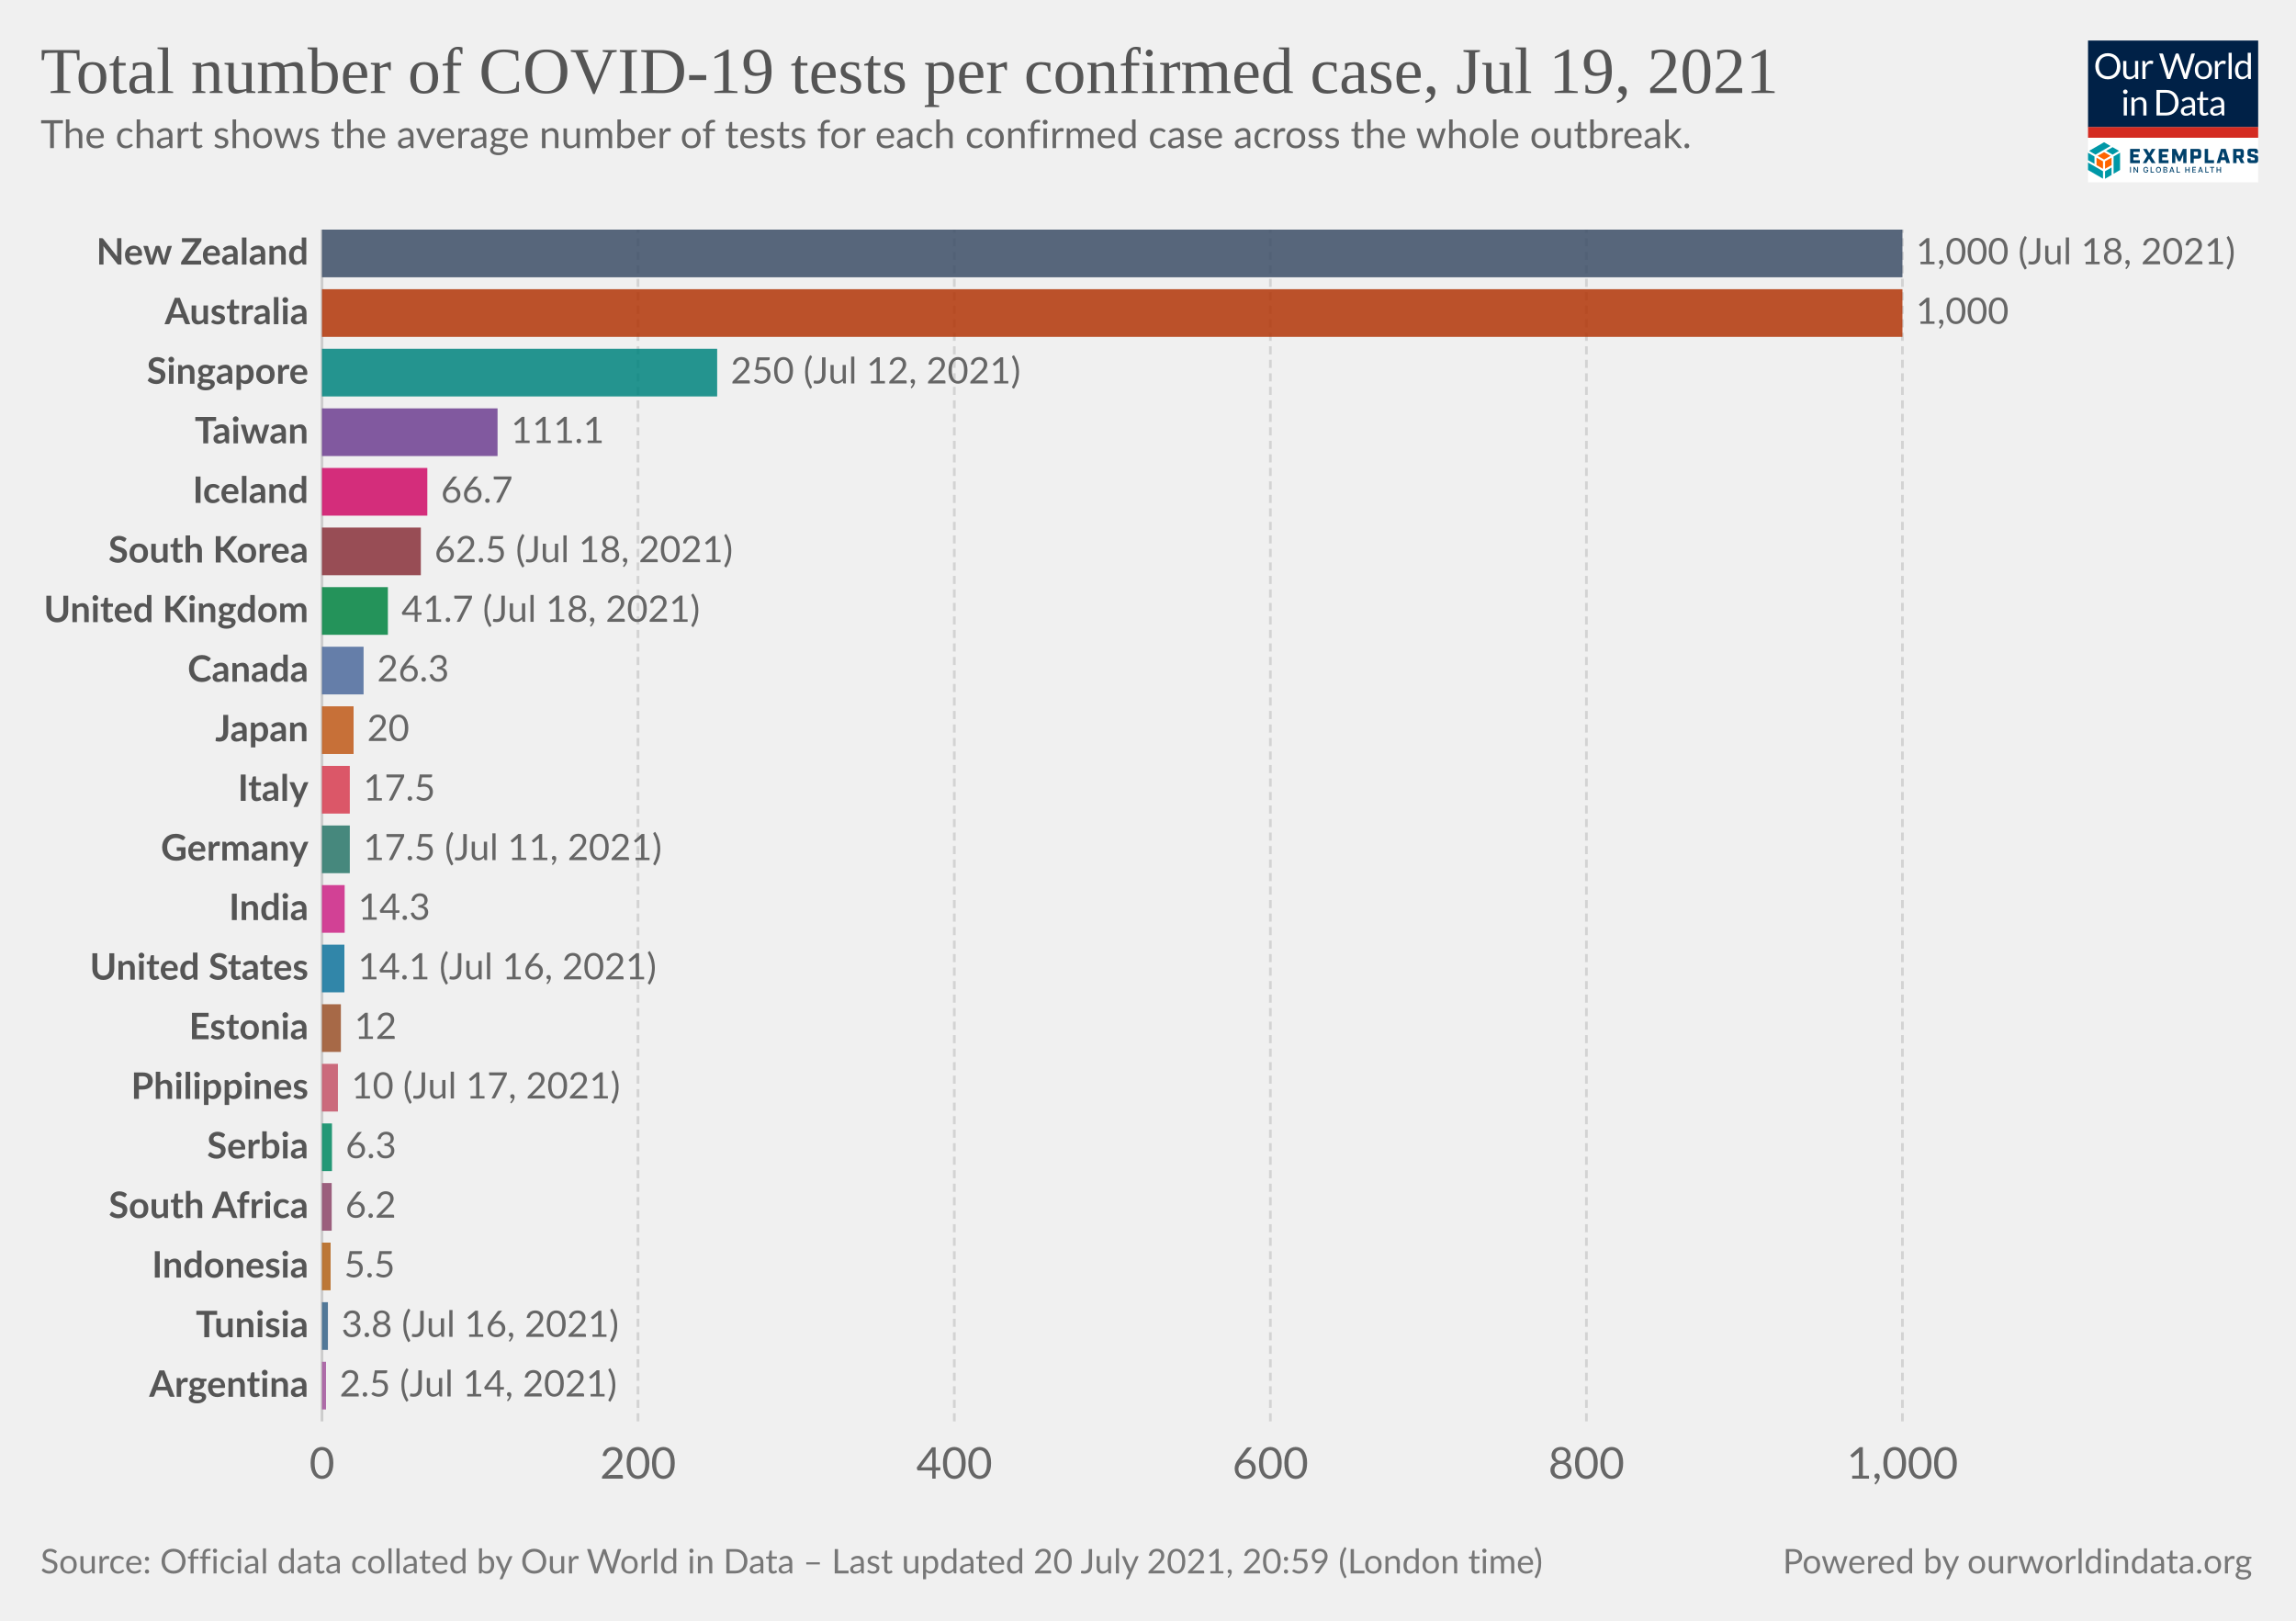
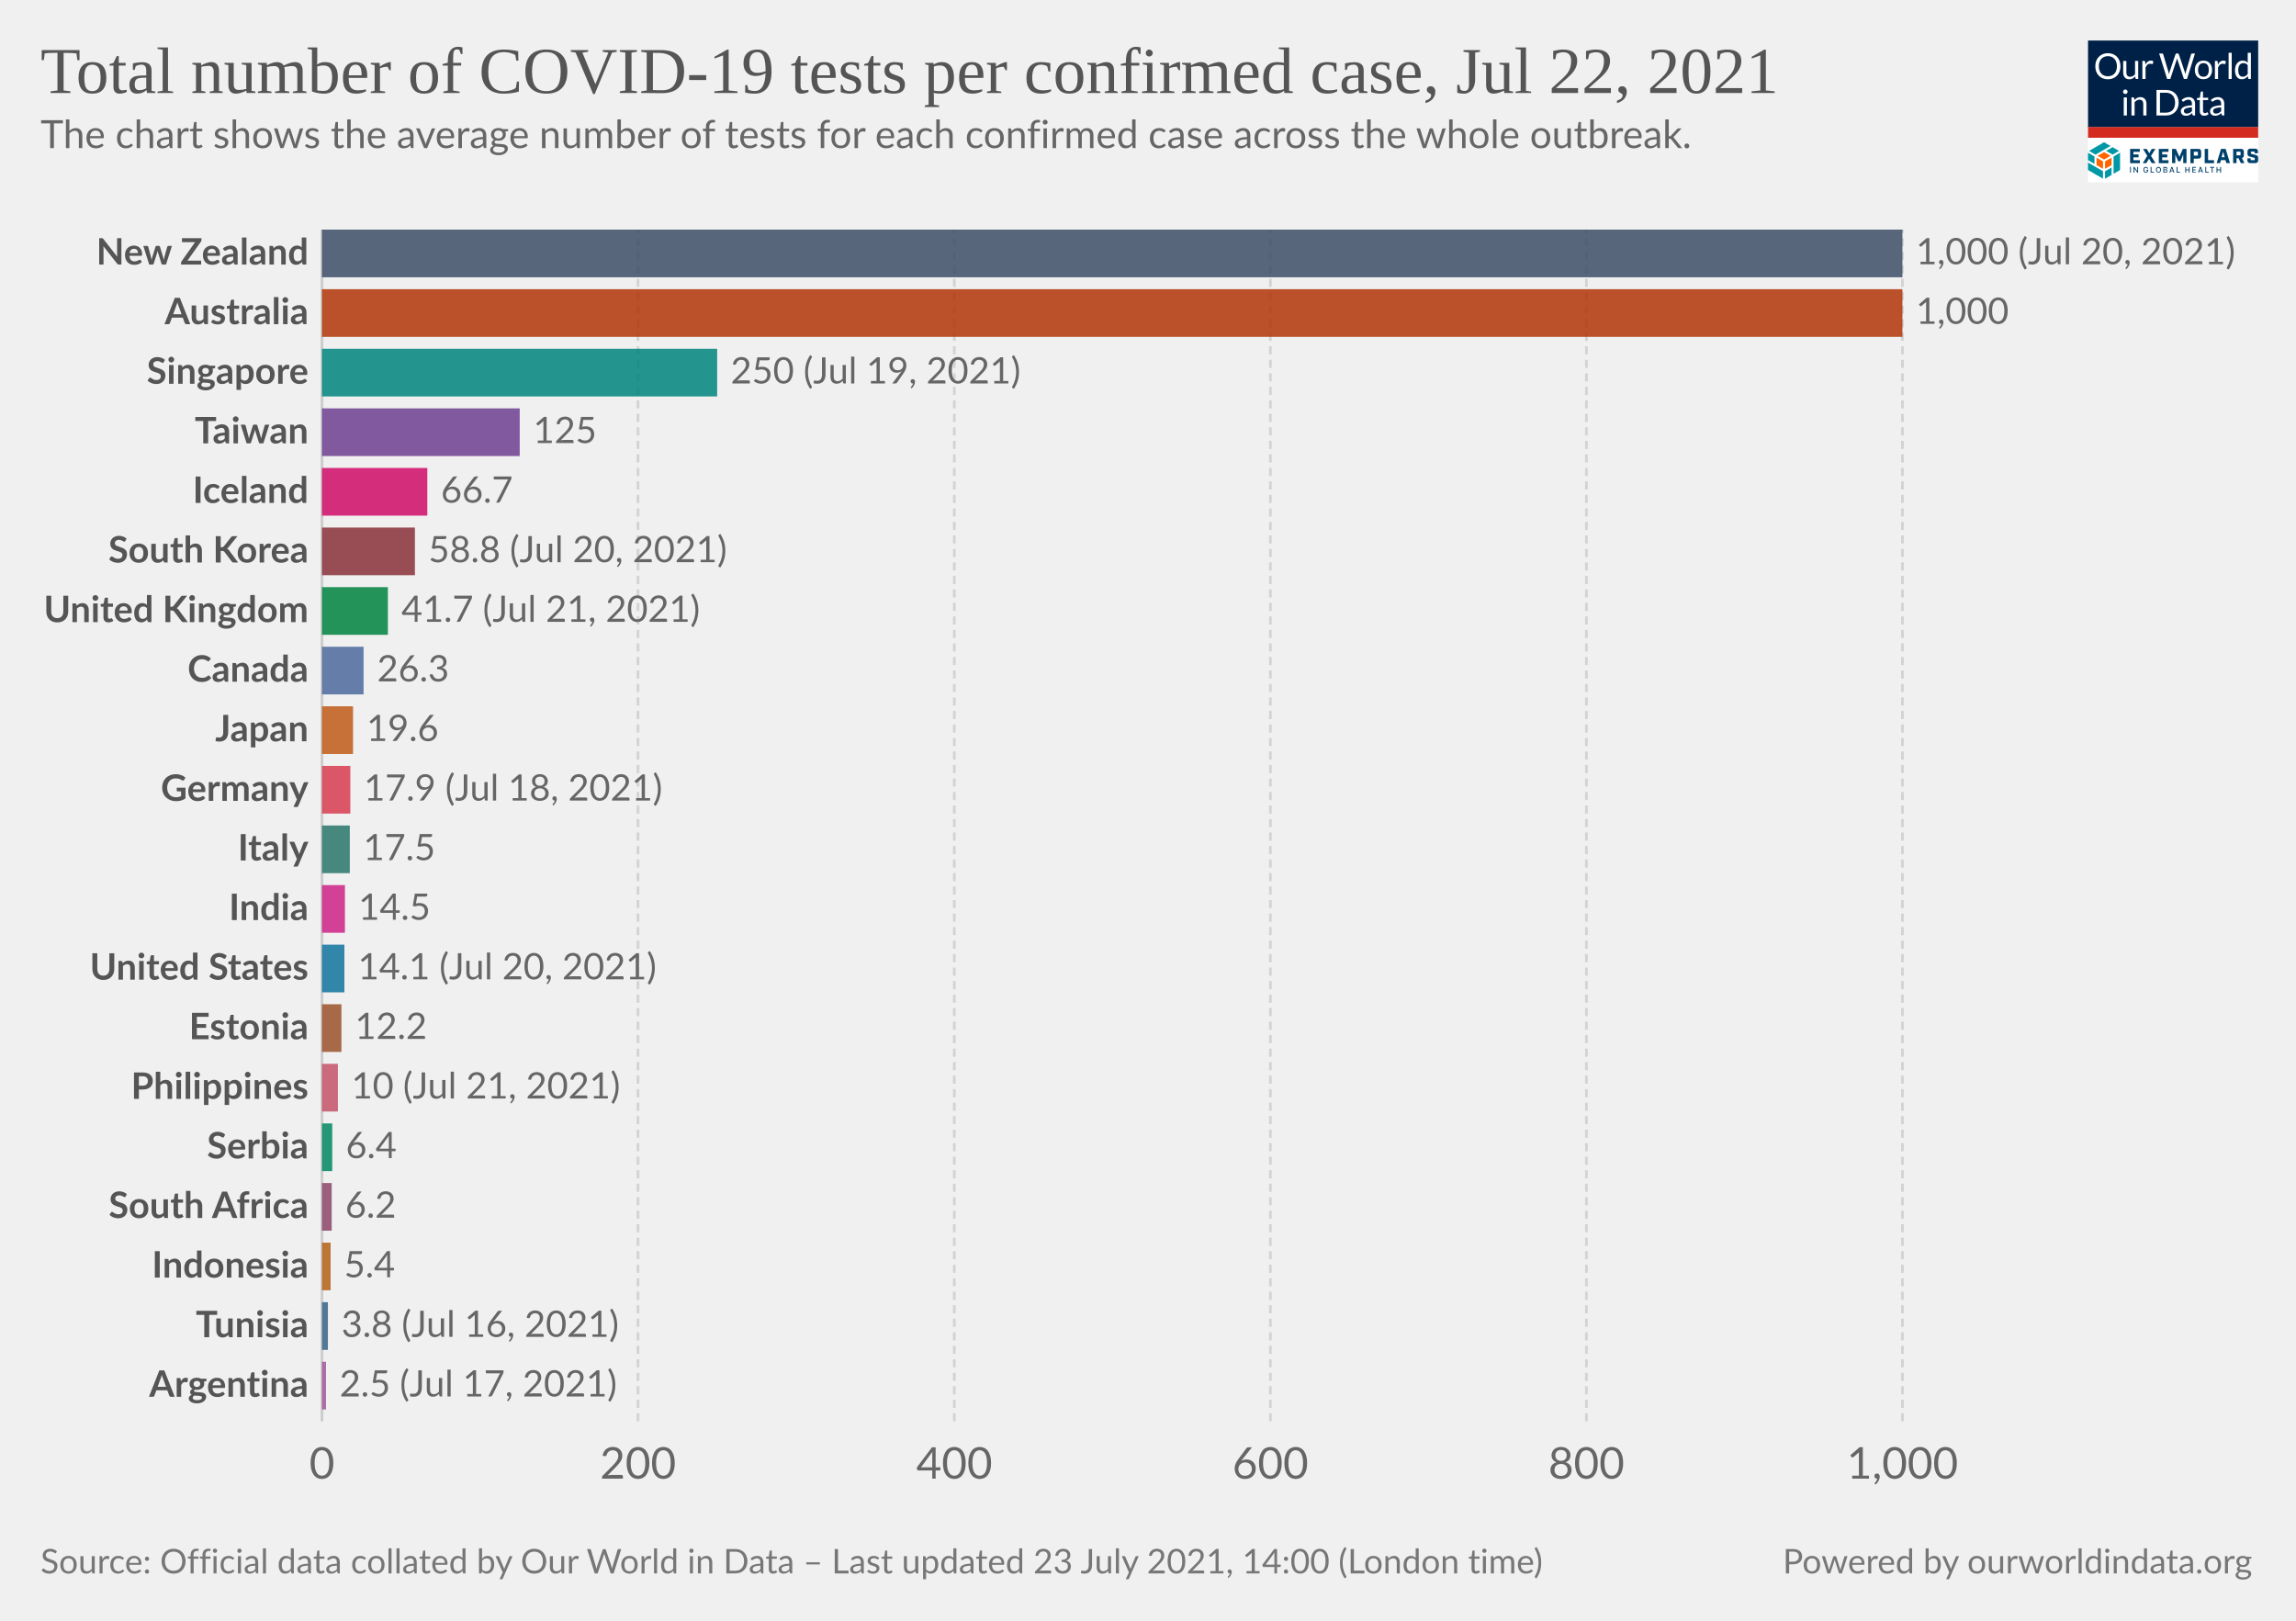
<svg xmlns="http://www.w3.org/2000/svg" version="1.1" style="background-color:#fff;-webkit-font-smoothing:antialiased" width="850" height="600" viewBox="0 0 850 600" font-family="Lato,'Helvetica Neue',Helvetica,Arial,sans-serif" font-size="18" text-rendering="optimizeLegibility">
  <g class="HeaderView">
    <g transform="matrix(.15 0 0 .15 773 15)">
      <svg className="gvLogo" width="420" height="350" viewBox="0 0 420 350" fill="none">
        <g clip-path="url(#clip0)">
          <path fill="#fff" d="M0 0h420v350H0z" />
          <path d="M0 0h420v214H0V0z" fill="#002147" />
          <path d="M80.1 63.5c0 4.7-.7 9-2.2 13a28.5 28.5 0 01-16.2 16.8c-3.8 1.6-8 2.4-12.7 2.4-4.6 0-8.8-.8-12.6-2.4a28.6 28.6 0 01-16.2-16.8c-1.5-4-2.2-8.3-2.2-13 0-4.7.7-9 2.2-13a29.7 29.7 0 0116.2-16.9c3.8-1.6 8-2.4 12.6-2.4 4.7 0 8.9.8 12.7 2.4a28.2 28.2 0 0116.2 17c1.5 3.8 2.2 8.2 2.2 12.9zm-8.7 0a32 32 0 00-1.6-10.4c-1-3.1-2.6-5.7-4.5-7.8-2-2.2-4.3-3.8-7-5a23.9 23.9 0 00-9.3-1.7c-3.4 0-6.4.6-9.2 1.8A19.8 19.8 0 0028.3 53a32 32 0 00-1.6 10.4c0 3.9.5 7.3 1.6 10.4 1 3 2.5 5.7 4.4 7.8a20 20 0 007.1 4.9c2.8 1.1 5.8 1.7 9.2 1.7 3.4 0 6.5-.6 9.3-1.7a19.6 19.6 0 0011.5-12.7c1-3 1.6-6.5 1.6-10.4zm23.3-13v28.4c0 3.3.8 6 2.3 7.8 1.6 1.8 4 2.8 7 2.8 2.3 0 4.5-.6 6.5-1.7 2-1 4-2.6 5.6-4.5V50.4h7.8V95h-4.6c-1.1 0-1.8-.5-2.1-1.6l-.7-4.8c-1.9 2.1-4 3.8-6.5 5.2-2.4 1.3-5.1 1.9-8.2 1.9-2.5 0-4.6-.4-6.5-1.2a13 13 0 01-4.7-3.4 14.7 14.7 0 01-2.8-5.3c-.6-2.1-1-4.4-1-7V50.5h7.9zM134.2 95V50.4h4.5c.8 0 1.4.2 1.7.5.3.3.6.9.7 1.7l.5 7c1.5-3.2 3.4-5.6 5.6-7.3 2.3-1.8 5-2.7 8-2.7a11.8 11.8 0 016 1.6l-1 5.9c-.1.7-.6 1-1.3 1-.4 0-1 0-1.9-.3-.8-.3-2-.5-3.6-.5-2.7 0-5 .8-6.8 2.4a18 18 0 00-4.6 7V95h-7.8zm41.4-63h7a3 3 0 012 .5c.5.4.8.9 1 1.5l13 43.8.6 2.5.6 3a162.5 162.5 0 011.3-5.5L215.9 34c.2-.5.5-1 1-1.4.6-.4 1.2-.7 2-.7h2.4c.8 0 1.4.2 1.8.6.5.4.9.9 1.1 1.5l14.7 43.8c.6 1.5 1 3.3 1.5 5.2a183 183 0 001-5.2l13-43.8a3 3 0 012.9-2h6.7l-19.7 63h-7.6l-16-48-.9-3.3a126.5 126.5 0 01-.8 3.2L203 95h-7.7l-19.7-63zM285 49.6c3.2 0 6.1.6 8.8 1.7 2.6 1 4.8 2.6 6.6 4.6a20 20 0 014.3 7.2c1 2.8 1.5 6 1.5 9.5s-.5 6.7-1.5 9.5a20 20 0 01-4.3 7.2c-1.8 2-4 3.5-6.6 4.6-2.7 1-5.6 1.6-8.8 1.6-3.3 0-6.3-.5-8.9-1.6a18.9 18.9 0 01-11-11.8c-1-2.8-1.4-6-1.4-9.5s.5-6.7 1.4-9.5c1-2.8 2.5-5.2 4.3-7.2 1.9-2 4.1-3.6 6.7-4.6a23 23 0 018.9-1.7zm0 39.8c4.3 0 7.6-1.5 9.8-4.4 2.2-3 3.3-7 3.3-12.4 0-5.3-1.1-9.4-3.3-12.4-2.2-3-5.4-4.4-9.8-4.4-2.3 0-4.2.4-5.9 1.1a11 11 0 00-4 3.3c-1.2 1.5-2 3.2-2.6 5.4a28.9 28.9 0 000 14.2c.6 2 1.4 3.8 2.5 5.2 1.1 1.4 2.5 2.5 4.1 3.3 1.7.7 3.6 1.1 5.9 1.1zm28.2 5.5V50.4h4.5c.8 0 1.4.2 1.7.5.3.3.6.9.7 1.7l.5 7c1.5-3.2 3.4-5.6 5.6-7.3 2.3-1.8 5-2.7 8-2.7a11.8 11.8 0 016 1.6l-1 5.9c-.1.7-.6 1-1.3 1-.4 0-1 0-1.9-.3-.8-.3-2-.5-3.6-.5-2.7 0-5 .8-6.8 2.4a18 18 0 00-4.6 7V95h-7.8zm41.5-64.8V95H347V30.2h7.8zM397.4 95c-1.1 0-1.8-.5-2.1-1.6l-.7-5.4c-2 2.3-4.1 4.1-6.6 5.5-2.4 1.4-5.2 2.1-8.4 2.1-2.6 0-4.9-.5-7-1.4-2-1-3.8-2.5-5.3-4.4-1.4-1.9-2.6-4.3-3.4-7.1a36.7 36.7 0 01.2-19c.8-2.8 2.1-5.3 3.7-7.4a17.8 17.8 0 0114.2-6.7 16 16 0 0112.2 5.3V30.2h7.8V95h-4.6zm-15.2-5.7c2.5 0 4.8-.6 6.7-1.8 2-1.2 3.7-2.8 5.3-5V61a12.2 12.2 0 00-10.4-5.2c-4.2 0-7.4 1.4-9.6 4.4-2.2 3-3.4 7.2-3.4 12.7 0 2.9.3 5.4.8 7.4.5 2.1 1.2 3.8 2.2 5.2 1 1.3 2.1 2.2 3.5 2.9 1.5.6 3 .9 4.9.9zM96 140.4V185h-7.8v-44.6H96zm1.8-14a5 5 0 01-.5 2.2 6 6 0 01-3 3 5.4 5.4 0 01-4.3 0l-1.8-1.2-1.2-1.8a5.3 5.3 0 010-4.3 6 6 0 013-3 5.4 5.4 0 014.3 0c.7.2 1.3.6 1.8 1.2.5.5.9 1 1.2 1.8.3.7.5 1.4.5 2.1zm9.4 58.6v-44.6h4.6c1.2 0 1.9.6 2.2 1.7l.6 4.8c2-2.1 4-3.9 6.4-5.2a17 17 0 018.4-2c2.4 0 4.5.4 6.4 1.3 1.9.7 3.4 1.9 4.6 3.4 1.3 1.5 2.3 3.2 2.9 5.3.6 2 1 4.4 1 7V185h-7.9v-28.4c0-3.4-.7-6-2.3-7.8-1.5-1.9-3.9-2.8-7-2.8-2.3 0-4.5.5-6.5 1.6-2 1.2-3.9 2.7-5.6 4.6V185h-7.8zm116.5-31.5c0 4.7-.8 9-2.3 12.9a28.6 28.6 0 01-16.1 16.4c-3.8 1.5-8 2.2-12.7 2.2H169v-63h23.6c4.7 0 8.9.7 12.7 2.2a27.7 27.7 0 0116.1 16.4c1.5 3.9 2.3 8.2 2.3 12.9zm-8.8 0c0-3.9-.5-7.3-1.5-10.4-1.1-3-2.6-5.6-4.5-7.7-2-2.1-4.3-3.8-7-4.9a24.3 24.3 0 00-9.3-1.6h-15V178h15c3.4 0 6.5-.6 9.2-1.7a19.4 19.4 0 0011.6-12.5c1-3 1.5-6.5 1.5-10.4zm49.3 31.5h-3.5c-.8 0-1.4-.1-1.9-.4-.4-.2-.7-.7-.9-1.4l-.9-4.2-3.4 2.9a19 19 0 01-12.1 3.8c-1.7 0-3.4-.2-4.9-.7a10.6 10.6 0 01-6.6-5.9c-.6-1.4-1-3.2-1-5.2 0-1.8.5-3.5 1.5-5 1-1.7 2.5-3.2 4.7-4.4 2.1-1.3 5-2.3 8.5-3.1 3.5-.8 7.7-1.3 12.8-1.4v-3.5c0-3.5-.8-6-2.3-7.8-1.4-1.8-3.6-2.7-6.5-2.7-2 0-3.6.2-4.9.7-1.3.5-2.4 1-3.4 1.6L237 150c-.7.4-1.4.7-2 .7-.6 0-1-.2-1.5-.4l-.9-1-1.4-2.6a24.6 24.6 0 0117.4-7c2.5 0 4.7.3 6.7 1.2a13.6 13.6 0 017.9 8.7c.6 2.1 1 4.4 1 6.9V185zm-20.4-4.8c1.4 0 2.7-.1 3.8-.4a16 16 0 006.1-3 24 24 0 002.8-2.6V165c-3.6.2-6.7.4-9.2 1-2.6.4-4.6 1-6.2 1.7a8.8 8.8 0 00-3.5 2.6c-.7 1-1 2-1 3.3 0 1.2.2 2.2.6 3a6 6 0 001.5 2.2c.6.5 1.4.9 2.3 1.2.9.2 1.8.3 2.8.3zm43.1 5.5c-3.5 0-6.2-1-8.1-3-2-2-2.9-4.7-2.9-8.4V147h-5.3c-.5 0-.9-.1-1.2-.4-.3-.3-.5-.7-.5-1.3V142l7.3-.9 1.8-13.8c0-.4.3-.7.6-1 .3-.3.7-.4 1.2-.4h4v15.3h12.7v5.7h-12.7v26.7c0 2 .4 3.3 1.3 4.2 1 1 2.1 1.4 3.6 1.4a6.4 6.4 0 003.7-1l1-.8.9-.3c.4 0 .8.2 1 .7l2.4 3.8c-1.4 1.2-3 2.2-4.9 3-2 .7-3.9 1-5.9 1zm49.4-.7h-3.5c-.7 0-1.3-.1-1.8-.4-.5-.2-.8-.7-1-1.4l-.8-4.2-3.4 2.9c-1.2.8-2.3 1.5-3.6 2a19 19 0 01-8.5 1.8c-1.8 0-3.4-.2-5-.7a10.6 10.6 0 01-6.6-5.9c-.6-1.4-.9-3.2-.9-5.2 0-1.8.5-3.5 1.5-5 1-1.7 2.5-3.2 4.6-4.4 2.2-1.3 5-2.3 8.5-3.1 3.5-.8 7.8-1.3 12.8-1.4v-3.5c0-3.5-.7-6-2.2-7.8-1.5-1.8-3.7-2.7-6.6-2.7-1.9 0-3.5.2-4.8.7-1.3.5-2.4 1-3.4 1.6L309 150c-.6.4-1.3.7-2 .7-.5 0-1-.2-1.4-.4l-1-1-1.3-2.6a24.6 24.6 0 0117.4-7c2.5 0 4.7.3 6.6 1.2a13.6 13.6 0 018 8.7c.6 2.1 1 4.4 1 6.9V185zm-20.3-4.8c1.4 0 2.6-.1 3.8-.4a16 16 0 006-3 24 24 0 002.8-2.6V165c-3.6.2-6.7.4-9.2 1-2.5.4-4.6 1-6.1 1.7a8.8 8.8 0 00-3.5 2.6c-.7 1-1 2-1 3.3 0 1.2.1 2.2.5 3a6 6 0 001.5 2.2c.7.5 1.4.9 2.3 1.2 1 .2 1.9.3 2.9.3z" fill="#fff" />
          <path fill="#D42B21" d="M0 213.6h420V240H0z" />
          <path d="M55.6 284.6l-16-9.1-16 9.1 16 9.2 16-9.2zM37 316.7v-18.5l-16-9.1v18.5l16 9zm21.1-9.1V289l-16 9.1-.1 18.5 16.1-9.1z" fill="#FF6400" />
          <path d="M79.1 319.6v-42.8l-16 9.4v42.7l16-9.3zm-21 12.3v-18.5L42 322.7v18.5l16.1-9.3zM37 341v-18.5L0 301.1v18.5L37 341zm-21-36.6v-18.2l-16-9.4v18.5l16 9.1zm44.6-22.7l16-9.3-16-9.2-15.9 9.2 16 9.3zm-21-30.7l-37 21.4 15.9 9.3 37-21.4-15.9-9.3z" fill="#0098A7" />
          <path d="M103.8 267.5h24v7.2h-15.7v6.4h12.7v7.2H112v7.2h16v7.2h-24.1v-35.2zm42.5 17.1l-10.6-17h9.3l6.2 10.6 6.2-10.7h9l-11 17.3 11.2 17.7h-9.4l-6.6-10.9-6.6 10.9h-8.7l11-17.9zm28.2-17.1h24.1v7.2H183v6.4h12.6v7.2H183v7.2h15.7v7.2h-24v-35.2zm33.1 0h9.3l8.6 19.5 8.5-19.5h9.1v35H235v-21.2l-7 16.7h-5.5l-7-16.7v21.2h-8v-35zm45.3 0h19.4c4.7 0 7 2.2 7 7v10c0 4.6-2.3 7-7 7H261v11.2h-8.3v-35.2h.2zm17.3 16.5c.7 0 1-.2 1-1v-7.5c0-.8-.3-1-1-1h-9v9.5h9zm17.8-16.5h8.4v27.8H311v7.4h-23v-35.2zm51.1 27.6h-11l-2 7.4h-8.5l10.7-35h11.4l10.7 35h-9l-2.3-7.4zm-1.9-7l-3.7-13.8-3.7 13.8h7.4zm48.8 14.4h-8.8l-5.8-12h-4.8v12h-8.4v-35h19.4c4.7 0 7 2.2 7 7v8.8c0 3.8-1.5 6-4.8 6.6l6.2 12.6zm-10.5-19c.8 0 1-.2 1-1v-7.2c0-.8-.2-1-1-1h-9v9h9v.2zm17.9 12v-4.7h8.1v3.5c0 .8.2 1 1 1h8c.8 0 1-.2 1-1v-3.7c0-.7-.4-1-1.4-1.3l-9.3-2.3c-4.7-1.2-7.2-2.6-7.2-7.2v-5.9c0-4.6 2.3-7 7-7h11.8c4.7 0 7 2.2 7 7v4.3h-8.1v-3.1c0-.8-.2-1-1-1H403c-.8 0-1 .2-1 1v3.3c0 .8.4 1 1.4 1.4l9.3 2.3c4.7 1.2 7.2 2.5 7.2 7.2v6.2c0 4.7-2.3 7-7 7h-12.4c-4.9 0-7.2-2.3-7.2-7zM106 326h-2.2v-14h2.1v14zm17.6 0h-2.1l-6.6-10h-.2v10h-2.2v-14h2.2l6.6 10.3h.2V312h2.1v14zm24.9-5.2c0 3.3-2.5 5.4-5.6 5.4-3.7 0-6.3-2.7-6.3-7.2 0-4.4 2.6-7.2 6-7.2 2.8 0 5 1.6 5.7 4.5l-2.1.2c-.6-1.8-2-2.7-3.5-2.7-2.2 0-4 1.7-4 5.2s1.8 5.3 4.2 5.3c2 0 3.6-1.4 3.6-3.5h-3V319h5.2v1.8h-.2zm14.4 5.2h-8.4v-14h2.2v12h6.2v2zm11.1.2c-3.6 0-6.3-2.7-6.3-7.2 0-4.4 2.6-7.2 6.2-7.2 3.5 0 6.3 2.8 6.3 7.2-.2 4.5-2.8 7.2-6.3 7.2zm0-12.2c-2.4 0-4.1 1.7-4.1 5.2s1.7 5.3 4 5.3c2.4 0 4.1-1.8 4.1-5.3s-2-5.2-4-5.2zm12 12v-14h5c3.2 0 4.5 1.6 4.5 3.7 0 1.8-1 2.5-2.3 3v.1c1.3.2 2.7 1.4 2.7 3.5 0 2.2-1.5 3.7-4.7 3.7H186zm2.1-7.8h2.8c1.5 0 2.5-.7 2.5-2s-.8-2-2.5-2H188v4zm3.1 1.6h-3v4.5h3c2 0 2.8-.8 2.8-2 0-1.3-1-2.5-2.8-2.5zm9.6 6.2l5-14h2.4l5 14H211l-1.2-3.3h-5.6L203 326h-2.1zm4-5h4.3l-2.1-6h-.2l-2 6zm22.2 5h-8.4v-14h2.2v12h6.2v2zm15.2-7.8h6.6v-6h2.1v14h-2.1v-6h-6.6v6H240v-14h2.2v6zm24.1 7.8h-8.8v-14h8.8v2h-6.6v4.2h5.8v2h-5.8v4.3h6.6v1.5zm5.2 0l5-14h2.4l5 14h-2.3l-1.1-3.3h-5.7l-1.1 3.3h-2.2zm4.1-5h4.3l-2.2-6h-.2l-1.9 6zm22.4 5h-8.4v-14h2.1v12h6.2v2zm13.7-12h-4.2v12h-2.2v-12h-4.2v-2h10.6v2zm7.8 4.2h6.6v-6h2.2v14H326v-6h-6.6v6h-2.1v-14h2.1v6z" fill="#00416B" />
        </g>
        <defs>
          <clipPath id="clip0">
            <path fill="#fff" d="M0 0h420v350H0z" />
          </clipPath>
        </defs>
      </svg>
    </g>
    <a href="https://ourworldindata.org/grapher/covid-tests-per-case-exemplars?country=NZL~AUS~TWN~KOR~ZAF~~TUN~EST~ISL~DEU~SRB~CAN~PHL~IND~JPN~ITA~GBR~USA~ARG~IDN~SGP~" target="_blank" rel="noopener" font-family="&quot;Playfair Display&quot;,Georgia,&quot;Times New Roman&quot;,serif">
      <text font-size="24.3" x="15" y="34.4" fill="#555">
-         <tspan x="15" y="34.44">Total number of COVID-19 tests per confirmed case, Jul 19, 2021</tspan>
+         <tspan x="15" y="34.44">Total number of COVID-19 tests per confirmed case, Jul 22, 2021</tspan>
      </text>
    </a>
    <text font-size="14.4" x="15" y="54.8" fill="#666">
      <tspan x="15" y="54.82">The chart shows the average number of tests for each confirmed case across the whole outbreak.</tspan>
    </text>
  </g>
  <g class="DiscreteBarChart">
    <g class="HorizontalAxis" fill="#666" text-anchor="middle" font-size="16.2">
      <text x="119.2" y="547.4">0</text>
      <text x="236.2" y="547.4">200</text>
      <text x="353.3" y="547.4">400</text>
      <text x="470.3" y="547.4">600</text>
      <text x="587.3" y="547.4">800</text>
      <text x="704.3" y="547.4">1,000</text>
    </g>
    <g class="AxisGridLines verticalLines">
      <path stroke="#ccc" d="M119.2 526.2V85" />
      <path stroke="#d3d3d3" stroke-dasharray="3,2" d="M236.2 526.2V85M353.3 526.2V85M470.3 526.2V85M587.3 526.2V85M704.3 526.2V85" />
    </g>
    <g class="bar">
      <text x="0" y="0" transform="translate(114.2 93.82)" fill="#555" dominant-baseline="middle" text-anchor="end" font-size="13.5" font-weight="700">New Zealand</text>
      <path fill="#3C4E66" opacity=".85" style="transition:height 200ms ease" d="M119.2 85h585.1v17.65H119.2z" />
-       <text x="0" y="0" transform="translate(709.3 93.82)" fill="#666" dominant-baseline="middle" text-anchor="start" font-size="13.5" font-weight="400">1,000 (Jul 18, 2021)</text>
+       <text x="0" y="0" transform="translate(709.3 93.82)" fill="#666" dominant-baseline="middle" text-anchor="start" font-size="13.5" font-weight="400">1,000 (Jul 20, 2021)</text>
    </g>
    <g class="bar">
      <text x="0" y="0" transform="translate(114.2 115.88)" fill="#555" dominant-baseline="middle" text-anchor="end" font-size="13.5" font-weight="700">Australia</text>
      <path fill="#B13507" opacity=".85" style="transition:height 200ms ease" d="M119.2 107.06h585.1v17.65H119.2z" />
      <text x="0" y="0" transform="translate(709.3 115.88)" fill="#666" dominant-baseline="middle" text-anchor="start" font-size="13.5" font-weight="400">1,000</text>
    </g>
    <g class="bar">
      <text x="0" y="0" transform="translate(114.2 137.94)" fill="#555" dominant-baseline="middle" text-anchor="end" font-size="13.5" font-weight="700">Singapore</text>
      <path fill="#00847E" opacity=".85" style="transition:height 200ms ease" d="M119.2 129.12h146.3v17.65H119.2z" />
-       <text x="0" y="0" transform="translate(270.5 137.94)" fill="#666" dominant-baseline="middle" text-anchor="start" font-size="13.5" font-weight="400">250 (Jul 12, 2021)</text>
+       <text x="0" y="0" transform="translate(270.5 137.94)" fill="#666" dominant-baseline="middle" text-anchor="start" font-size="13.5" font-weight="400">250 (Jul 19, 2021)</text>
    </g>
    <g class="bar">
      <text x="0" y="0" transform="translate(114.2 160)" fill="#555" dominant-baseline="middle" text-anchor="end" font-size="13.5" font-weight="700">Taiwan</text>
-       <path fill="#6D3E91" opacity=".85" style="transition:height 200ms ease" d="M119.2 151.18h65v17.65h-65z" />
-       <text x="0" y="0" transform="translate(189.2 160)" fill="#666" dominant-baseline="middle" text-anchor="start" font-size="13.5" font-weight="400">111.1</text>
+       <path fill="#6D3E91" opacity=".85" style="transition:height 200ms ease" d="M119.2 151.18h73.2v17.65h-73.2z" />
+       <text x="0" y="0" transform="translate(197.4 160)" fill="#666" dominant-baseline="middle" text-anchor="start" font-size="13.5" font-weight="400">125</text>
    </g>
    <g class="bar">
      <text x="0" y="0" transform="translate(114.2 182.06)" fill="#555" dominant-baseline="middle" text-anchor="end" font-size="13.5" font-weight="700">Iceland</text>
      <path fill="#CF0A66" opacity=".85" style="transition:height 200ms ease" d="M119.2 173.24h39v17.65h-39z" />
      <text x="0" y="0" transform="translate(163.2 182.06)" fill="#666" dominant-baseline="middle" text-anchor="start" font-size="13.5" font-weight="400">66.7</text>
    </g>
    <g class="bar">
      <text x="0" y="0" transform="translate(114.2 204.12)" fill="#555" dominant-baseline="middle" text-anchor="end" font-size="13.5" font-weight="700">South Korea</text>
-       <path fill="#883039" opacity=".85" style="transition:height 200ms ease" d="M119.2 195.3h36.6v17.65h-36.6z" />
-       <text x="0" y="0" transform="translate(160.8 204.12)" fill="#666" dominant-baseline="middle" text-anchor="start" font-size="13.5" font-weight="400">62.5 (Jul 18, 2021)</text>
+       <path fill="#883039" opacity=".85" style="transition:height 200ms ease" d="M119.2 195.3h34.4v17.65h-34.4z" />
+       <text x="0" y="0" transform="translate(158.6 204.12)" fill="#666" dominant-baseline="middle" text-anchor="start" font-size="13.5" font-weight="400">58.8 (Jul 20, 2021)</text>
    </g>
    <g class="bar">
      <text x="0" y="0" transform="translate(114.2 226.18)" fill="#555" dominant-baseline="middle" text-anchor="end" font-size="13.5" font-weight="700">United Kingdom</text>
      <path fill="#00823F" opacity=".85" style="transition:height 200ms ease" d="M119.2 217.36h24.4v17.65h-24.4z" />
-       <text x="0" y="0" transform="translate(148.6 226.18)" fill="#666" dominant-baseline="middle" text-anchor="start" font-size="13.5" font-weight="400">41.7 (Jul 18, 2021)</text>
+       <text x="0" y="0" transform="translate(148.6 226.18)" fill="#666" dominant-baseline="middle" text-anchor="start" font-size="13.5" font-weight="400">41.7 (Jul 21, 2021)</text>
    </g>
    <g class="bar">
      <text x="0" y="0" transform="translate(114.2 248.24)" fill="#555" dominant-baseline="middle" text-anchor="end" font-size="13.5" font-weight="700">Canada</text>
      <path fill="#4C6A9C" opacity=".85" style="transition:height 200ms ease" d="M119.2 239.42h15.4v17.65h-15.4z" />
      <text x="0" y="0" transform="translate(139.6 248.24)" fill="#666" dominant-baseline="middle" text-anchor="start" font-size="13.5" font-weight="400">26.3</text>
    </g>
    <g class="bar">
      <text x="0" y="0" transform="translate(114.2 270.3)" fill="#555" dominant-baseline="middle" text-anchor="end" font-size="13.5" font-weight="700">Japan</text>
-       <path fill="#C05917" opacity=".85" style="transition:height 200ms ease" d="M119.2 261.48h11.7v17.65h-11.7z" />
-       <text x="0" y="0" transform="translate(135.9 270.3)" fill="#666" dominant-baseline="middle" text-anchor="start" font-size="13.5" font-weight="400">20</text>
+       <path fill="#C05917" opacity=".85" style="transition:height 200ms ease" d="M119.2 261.48h11.5v17.65h-11.5z" />
+       <text x="0" y="0" transform="translate(135.7 270.3)" fill="#666" dominant-baseline="middle" text-anchor="start" font-size="13.5" font-weight="400">19.6</text>
    </g>
    <g class="bar">
-       <text x="0" y="0" transform="translate(114.2 292.36)" fill="#555" dominant-baseline="middle" text-anchor="end" font-size="13.5" font-weight="700">Italy</text>
-       <path fill="#D73C50" opacity=".85" style="transition:height 200ms ease" d="M119.2 283.54h10.3v17.65h-10.3z" />
-       <text x="0" y="0" transform="translate(134.5 292.36)" fill="#666" dominant-baseline="middle" text-anchor="start" font-size="13.5" font-weight="400">17.5</text>
+       <text x="0" y="0" transform="translate(114.2 292.36)" fill="#555" dominant-baseline="middle" text-anchor="end" font-size="13.5" font-weight="700">Germany</text>
+       <path fill="#D73C50" opacity=".85" style="transition:height 200ms ease" d="M119.2 283.54h10.5v17.65h-10.5z" />
+       <text x="0" y="0" transform="translate(134.7 292.36)" fill="#666" dominant-baseline="middle" text-anchor="start" font-size="13.5" font-weight="400">17.9 (Jul 18, 2021)</text>
    </g>
    <g class="bar">
-       <text x="0" y="0" transform="translate(114.2 314.42)" fill="#555" dominant-baseline="middle" text-anchor="end" font-size="13.5" font-weight="700">Germany</text>
+       <text x="0" y="0" transform="translate(114.2 314.42)" fill="#555" dominant-baseline="middle" text-anchor="end" font-size="13.5" font-weight="700">Italy</text>
      <path fill="#287669" opacity=".85" style="transition:height 200ms ease" d="M119.2 305.6h10.3v17.65h-10.3z" />
-       <text x="0" y="0" transform="translate(134.5 314.42)" fill="#666" dominant-baseline="middle" text-anchor="start" font-size="13.5" font-weight="400">17.5 (Jul 11, 2021)</text>
+       <text x="0" y="0" transform="translate(134.5 314.42)" fill="#666" dominant-baseline="middle" text-anchor="start" font-size="13.5" font-weight="400">17.5</text>
    </g>
    <g class="bar">
      <text x="0" y="0" transform="translate(114.2 336.48)" fill="#555" dominant-baseline="middle" text-anchor="end" font-size="13.5" font-weight="700">India</text>
-       <path fill="#CD2285" opacity=".85" style="transition:height 200ms ease" d="M119.2 327.66h8.4v17.65h-8.4z" />
-       <text x="0" y="0" transform="translate(132.6 336.48)" fill="#666" dominant-baseline="middle" text-anchor="start" font-size="13.5" font-weight="400">14.3</text>
+       <path fill="#CD2285" opacity=".85" style="transition:height 200ms ease" d="M119.2 327.66h8.5v17.65h-8.5z" />
+       <text x="0" y="0" transform="translate(132.7 336.48)" fill="#666" dominant-baseline="middle" text-anchor="start" font-size="13.5" font-weight="400">14.5</text>
    </g>
    <g class="bar">
      <text x="0" y="0" transform="translate(114.2 358.54)" fill="#555" dominant-baseline="middle" text-anchor="end" font-size="13.5" font-weight="700">United States</text>
      <path fill="#0F739C" opacity=".85" style="transition:height 200ms ease" d="M119.2 349.72h8.3v17.65h-8.3z" />
-       <text x="0" y="0" transform="translate(132.5 358.54)" fill="#666" dominant-baseline="middle" text-anchor="start" font-size="13.5" font-weight="400">14.1 (Jul 16, 2021)</text>
+       <text x="0" y="0" transform="translate(132.5 358.54)" fill="#666" dominant-baseline="middle" text-anchor="start" font-size="13.5" font-weight="400">14.1 (Jul 20, 2021)</text>
    </g>
    <g class="bar">
      <text x="0" y="0" transform="translate(114.2 380.6)" fill="#555" dominant-baseline="middle" text-anchor="end" font-size="13.5" font-weight="700">Estonia</text>
-       <path fill="#9A5129" opacity=".85" style="transition:height 200ms ease" d="M119.2 371.78h7v17.65h-7z" />
-       <text x="0" y="0" transform="translate(131.2 380.6)" fill="#666" dominant-baseline="middle" text-anchor="start" font-size="13.5" font-weight="400">12</text>
+       <path fill="#9A5129" opacity=".85" style="transition:height 200ms ease" d="M119.2 371.78h7.2v17.65h-7.2z" />
+       <text x="0" y="0" transform="translate(131.4 380.6)" fill="#666" dominant-baseline="middle" text-anchor="start" font-size="13.5" font-weight="400">12.2</text>
    </g>
    <g class="bar">
      <text x="0" y="0" transform="translate(114.2 402.66)" fill="#555" dominant-baseline="middle" text-anchor="end" font-size="13.5" font-weight="700">Philippines</text>
      <path fill="#C45267" opacity=".85" style="transition:height 200ms ease" d="M119.2 393.84h5.9v17.65h-5.9z" />
-       <text x="0" y="0" transform="translate(130.1 402.66)" fill="#666" dominant-baseline="middle" text-anchor="start" font-size="13.5" font-weight="400">10 (Jul 17, 2021)</text>
+       <text x="0" y="0" transform="translate(130.1 402.66)" fill="#666" dominant-baseline="middle" text-anchor="start" font-size="13.5" font-weight="400">10 (Jul 21, 2021)</text>
    </g>
    <g class="bar">
      <text x="0" y="0" transform="translate(114.2 424.72)" fill="#555" dominant-baseline="middle" text-anchor="end" font-size="13.5" font-weight="700">Serbia</text>
-       <path fill="#008860" opacity=".85" style="transition:height 200ms ease" d="M119.2 415.9h3.7v17.65h-3.7z" />
-       <text x="0" y="0" transform="translate(127.9 424.72)" fill="#666" dominant-baseline="middle" text-anchor="start" font-size="13.5" font-weight="400">6.3</text>
+       <path fill="#008860" opacity=".85" style="transition:height 200ms ease" d="M119.2 415.9h3.8v17.65h-3.8z" />
+       <text x="0" y="0" transform="translate(128 424.72)" fill="#666" dominant-baseline="middle" text-anchor="start" font-size="13.5" font-weight="400">6.4</text>
    </g>
    <g class="bar">
      <text x="0" y="0" transform="translate(114.2 446.78)" fill="#555" dominant-baseline="middle" text-anchor="end" font-size="13.5" font-weight="700">South Africa</text>
      <path fill="#8C4569" opacity=".85" style="transition:height 200ms ease" d="M119.2 437.96h3.6v17.65h-3.6z" />
      <text x="0" y="0" transform="translate(127.8 446.78)" fill="#666" dominant-baseline="middle" text-anchor="start" font-size="13.5" font-weight="400">6.2</text>
    </g>
    <g class="bar">
      <text x="0" y="0" transform="translate(114.2 468.84)" fill="#555" dominant-baseline="middle" text-anchor="end" font-size="13.5" font-weight="700">Indonesia</text>
      <path fill="#B36216" opacity=".85" style="transition:height 200ms ease" d="M119.2 460.02h3.2v17.65h-3.2z" />
-       <text x="0" y="0" transform="translate(127.4 468.84)" fill="#666" dominant-baseline="middle" text-anchor="start" font-size="13.5" font-weight="400">5.5</text>
+       <text x="0" y="0" transform="translate(127.4 468.84)" fill="#666" dominant-baseline="middle" text-anchor="start" font-size="13.5" font-weight="400">5.4</text>
    </g>
    <g class="bar">
      <text x="0" y="0" transform="translate(114.2 490.9)" fill="#555" dominant-baseline="middle" text-anchor="end" font-size="13.5" font-weight="700">Tunisia</text>
      <path fill="#366388" opacity=".85" style="transition:height 200ms ease" d="M119.2 482.08h2.2v17.65h-2.2z" />
      <text x="0" y="0" transform="translate(126.4 490.9)" fill="#666" dominant-baseline="middle" text-anchor="start" font-size="13.5" font-weight="400">3.8 (Jul 16, 2021)</text>
    </g>
    <g class="bar">
      <text x="0" y="0" transform="translate(114.2 512.96)" fill="#555" dominant-baseline="middle" text-anchor="end" font-size="13.5" font-weight="700">Argentina</text>
      <path fill="#A2559C" opacity=".85" style="transition:height 200ms ease" d="M119.2 504.14h1.5v17.65h-1.5z" />
-       <text x="0" y="0" transform="translate(125.7 512.96)" fill="#666" dominant-baseline="middle" text-anchor="start" font-size="13.5" font-weight="400">2.5 (Jul 14, 2021)</text>
+       <text x="0" y="0" transform="translate(125.7 512.96)" fill="#666" dominant-baseline="middle" text-anchor="start" font-size="13.5" font-weight="400">2.5 (Jul 17, 2021)</text>
    </g>
  </g>
  <g class="SourcesFooter" fill="#777">
    <g fill="#777">
      <text font-size="12.6" x="15" y="582.5">
-         <tspan x="15" y="582.48">Source: Official data collated by Our World in Data – Last updated 20 July 2021, 20:59 (London time)</tspan>
+         <tspan x="15" y="582.48">Source: Official data collated by Our World in Data – Last updated 23 July 2021, 14:00 (London time)</tspan>
      </text>
    </g>
    <text font-size="12.6" x="660" y="582.5">
      <tspan x="659.99" y="582.48">
        <a href="https://ourworldindata.org" target="_blank">Powered by ourworldindata.org</a>
      </tspan>
    </text>
  </g>
</svg>
